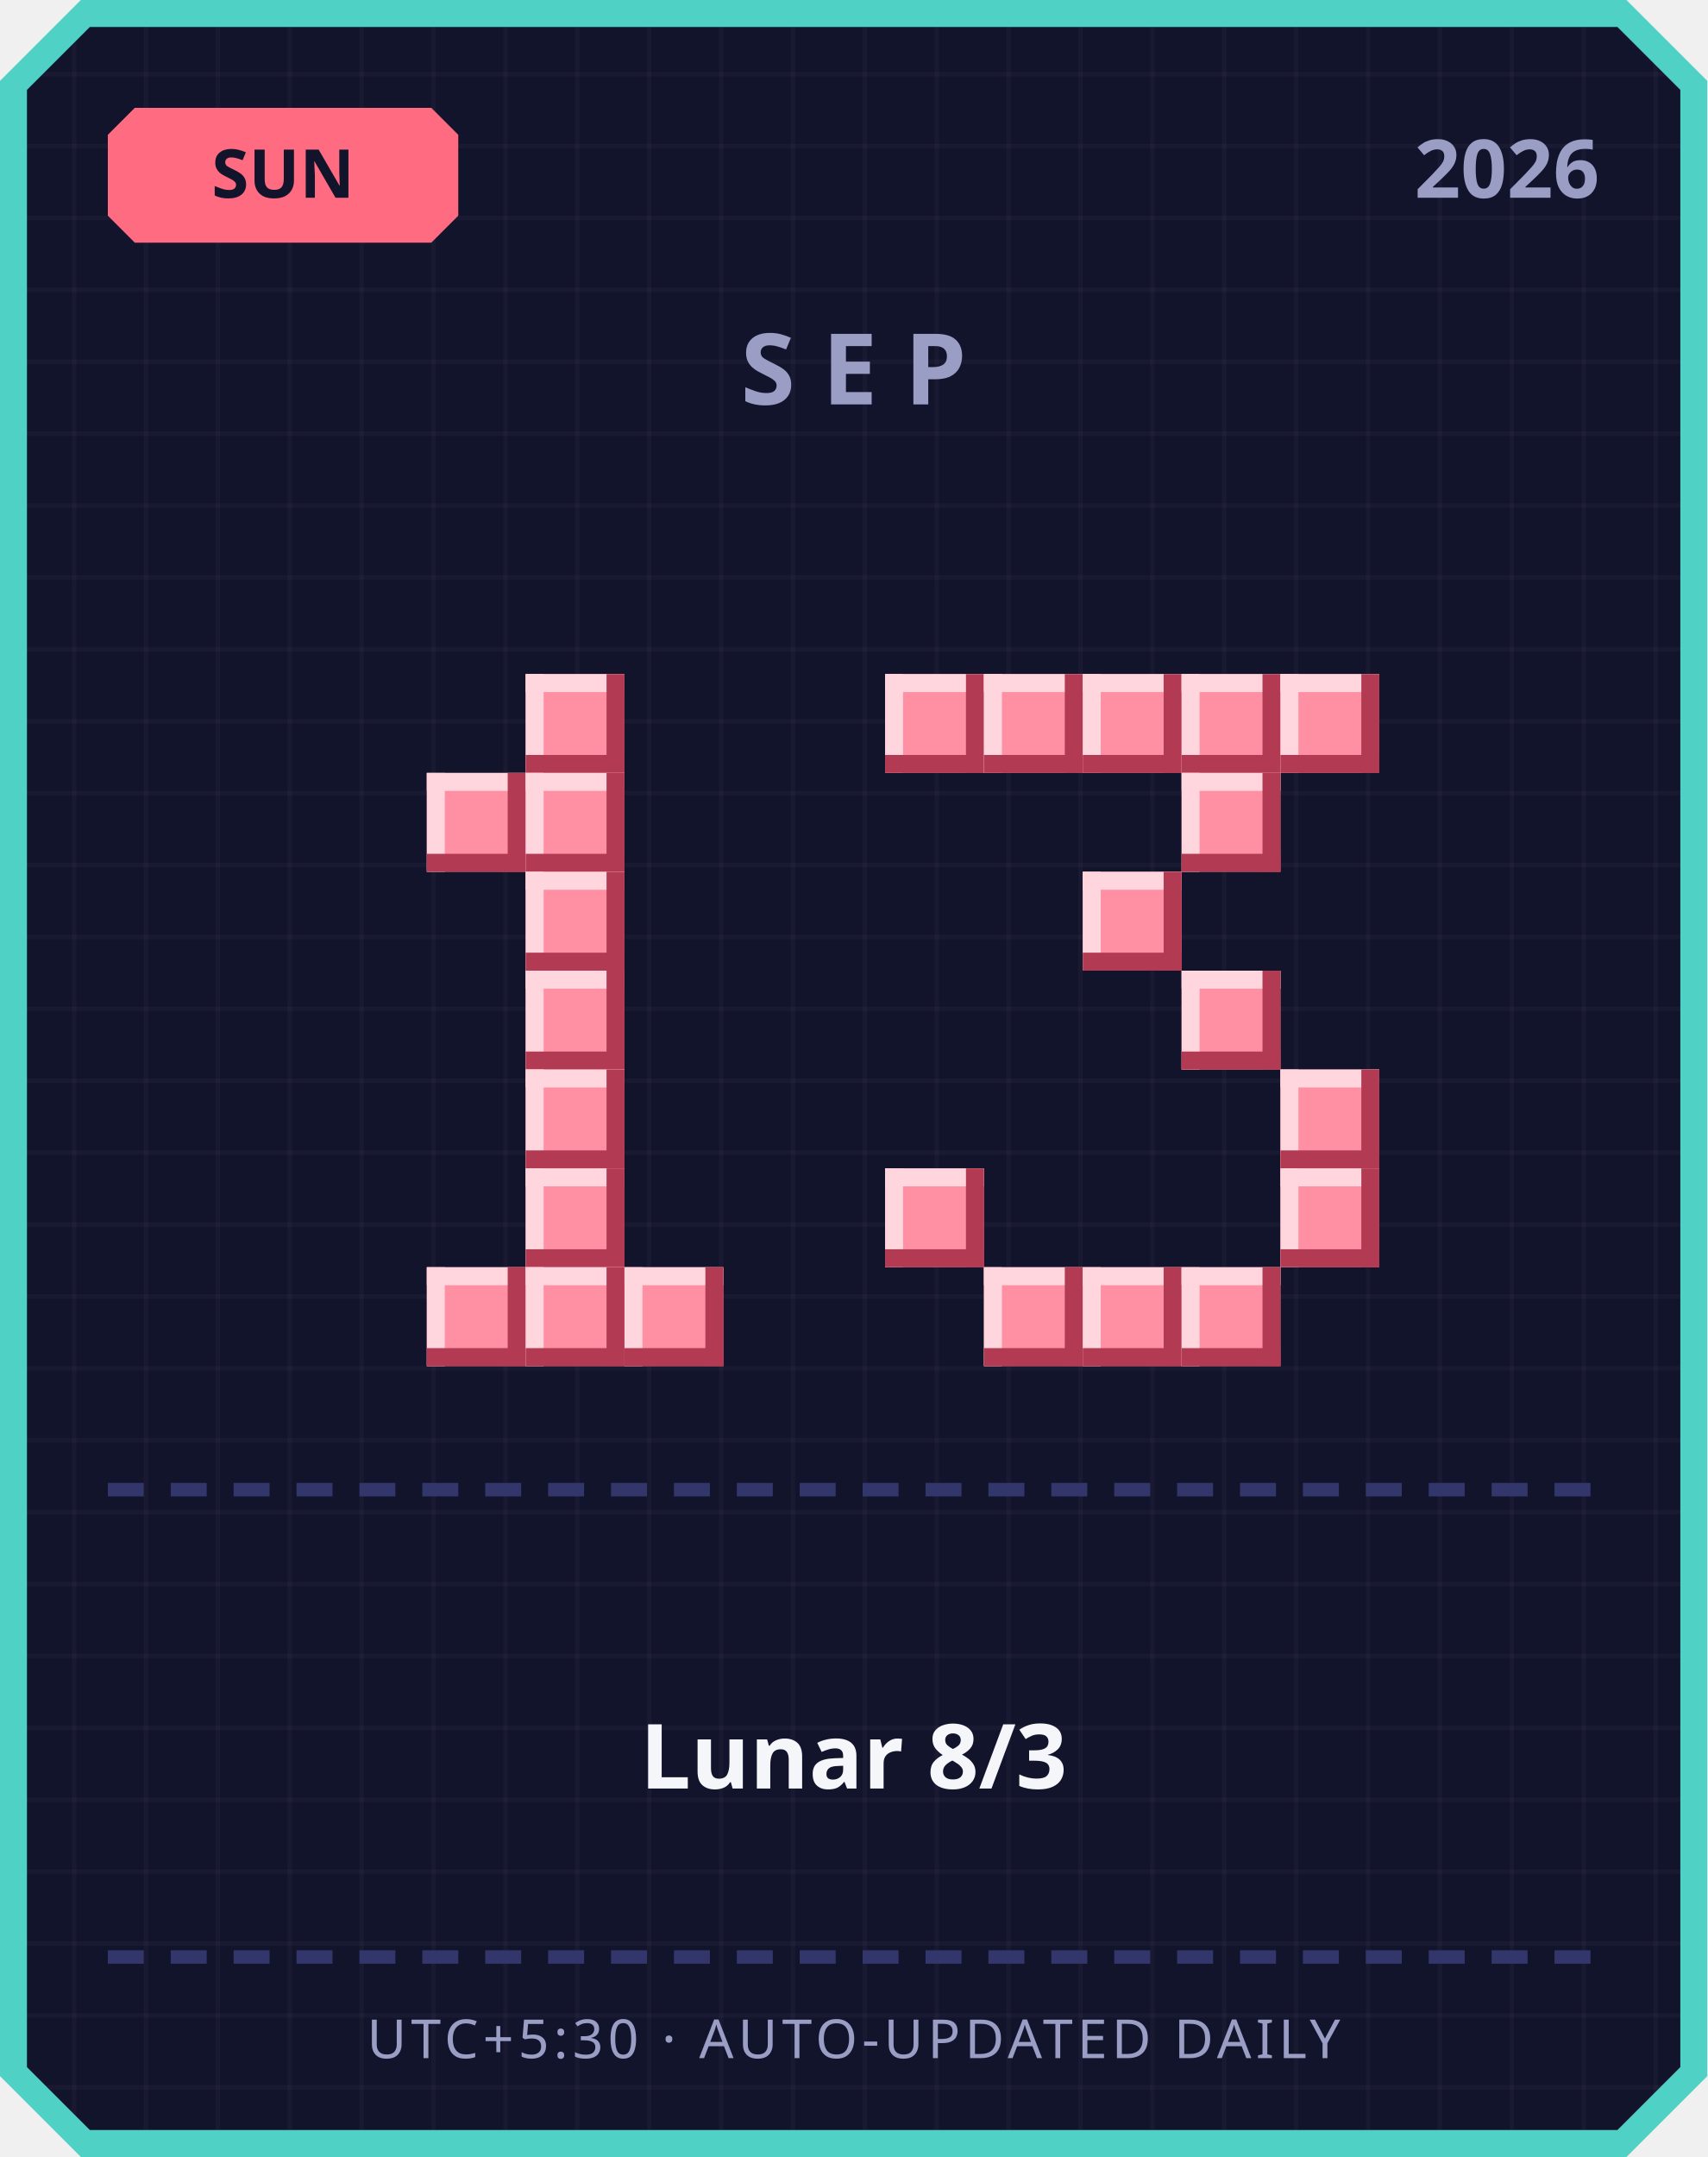
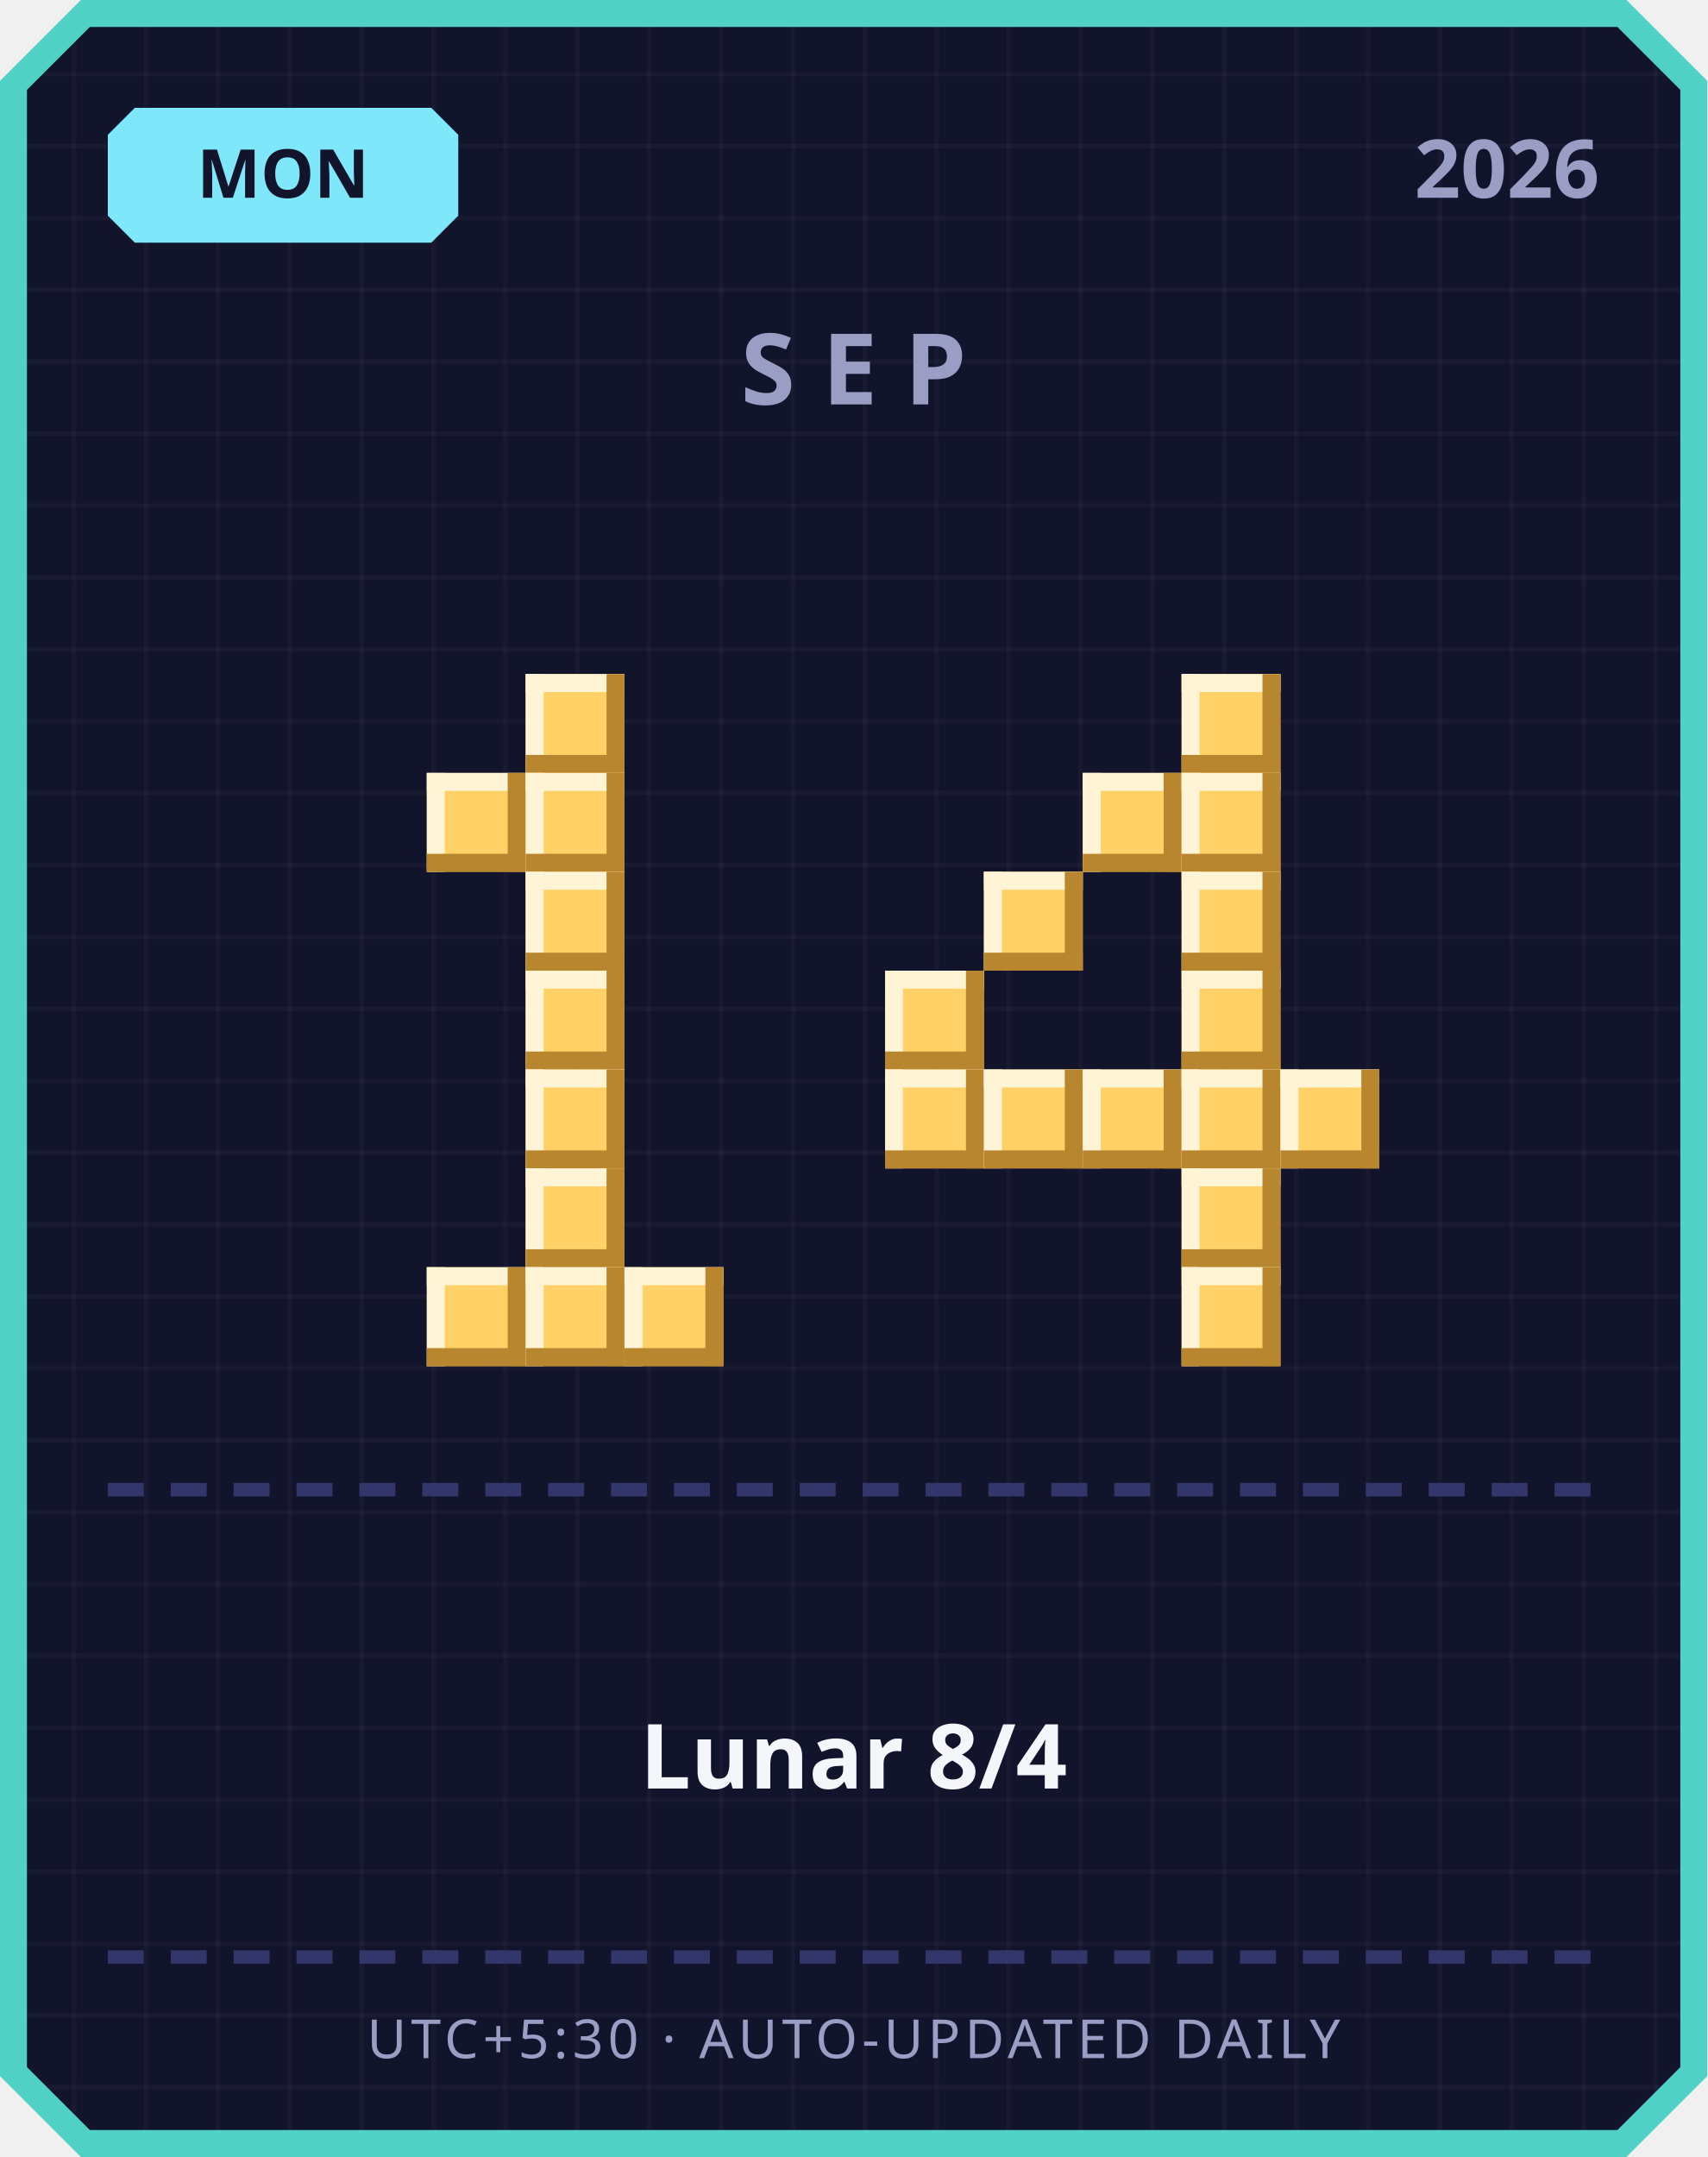
<svg xmlns="http://www.w3.org/2000/svg" width="380" height="480" viewBox="0 0 380 480">
  <defs>
    <pattern id="grid" width="16" height="16" patternUnits="userSpaceOnUse">
      <rect width="16" height="16" fill="#12142b" />
      <rect width="1" height="16" fill="#ffffff" opacity="0.03" />
      <rect width="16" height="1" fill="#ffffff" opacity="0.03" />
    </pattern>
  </defs>
  <path d="M 18,0 L 362,0 L 380,18 L 380,462 L 362,480 L 18,480 L 0,462 L 0,18 Z" fill="#4fd1c5" />
  <path d="M 20,6 L 360,6 L 374,20 L 374,460 L 360,474 L 20,474 L 6,460 L 6,20 Z" fill="url(#grid)" />
-   <path d="M 30,24 L 96,24 L 102,30 L 102,48 L 96,54 L 30,54 L 24,48 L 24,30 Z" fill="#ff6b81" />
-   <text x="63" y="44" text-anchor="middle" font-family="'Segoe UI', sans-serif" font-size="15" font-weight="700" fill="#12142b">SUN</text>
+   <path d="M 30,24 L 96,24 L 102,30 L 102,48 L 96,54 L 30,54 L 24,48 L 24,30 Z" fill="#7ee8fa" />
+   <text x="63" y="44" text-anchor="middle" font-family="'Segoe UI', sans-serif" font-size="15" font-weight="700" fill="#12142b">MON</text>
  <text x="356" y="44" text-anchor="end" font-family="'Segoe UI', sans-serif" font-size="18" font-weight="700" fill="#9a9dc4">2026</text>
  <text x="190" y="90" text-anchor="middle" font-family="'Segoe UI', sans-serif" font-size="22" font-weight="700" letter-spacing="6" fill="#9a9dc4">SEP</text>
-   <rect x="117" y="150" width="22" height="22" fill="#ff8fa3" />
-   <rect x="117" y="150" width="22" height="4" fill="#ffd6dd" />
-   <rect x="117" y="150" width="4" height="22" fill="#ffd6dd" />
-   <rect x="117" y="168" width="22" height="4" fill="#b23a52" />
-   <rect x="135" y="150" width="4" height="22" fill="#b23a52" />
-   <rect x="95" y="172" width="22" height="22" fill="#ff8fa3" />
-   <rect x="95" y="172" width="22" height="4" fill="#ffd6dd" />
-   <rect x="95" y="172" width="4" height="22" fill="#ffd6dd" />
-   <rect x="95" y="190" width="22" height="4" fill="#b23a52" />
-   <rect x="113" y="172" width="4" height="22" fill="#b23a52" />
-   <rect x="117" y="172" width="22" height="22" fill="#ff8fa3" />
-   <rect x="117" y="172" width="22" height="4" fill="#ffd6dd" />
-   <rect x="117" y="172" width="4" height="22" fill="#ffd6dd" />
-   <rect x="117" y="190" width="22" height="4" fill="#b23a52" />
-   <rect x="135" y="172" width="4" height="22" fill="#b23a52" />
-   <rect x="117" y="194" width="22" height="22" fill="#ff8fa3" />
-   <rect x="117" y="194" width="22" height="4" fill="#ffd6dd" />
-   <rect x="117" y="194" width="4" height="22" fill="#ffd6dd" />
-   <rect x="117" y="212" width="22" height="4" fill="#b23a52" />
-   <rect x="135" y="194" width="4" height="22" fill="#b23a52" />
-   <rect x="117" y="216" width="22" height="22" fill="#ff8fa3" />
-   <rect x="117" y="216" width="22" height="4" fill="#ffd6dd" />
-   <rect x="117" y="216" width="4" height="22" fill="#ffd6dd" />
-   <rect x="117" y="234" width="22" height="4" fill="#b23a52" />
-   <rect x="135" y="216" width="4" height="22" fill="#b23a52" />
-   <rect x="117" y="238" width="22" height="22" fill="#ff8fa3" />
-   <rect x="117" y="238" width="22" height="4" fill="#ffd6dd" />
-   <rect x="117" y="238" width="4" height="22" fill="#ffd6dd" />
-   <rect x="117" y="256" width="22" height="4" fill="#b23a52" />
-   <rect x="135" y="238" width="4" height="22" fill="#b23a52" />
-   <rect x="117" y="260" width="22" height="22" fill="#ff8fa3" />
-   <rect x="117" y="260" width="22" height="4" fill="#ffd6dd" />
-   <rect x="117" y="260" width="4" height="22" fill="#ffd6dd" />
-   <rect x="117" y="278" width="22" height="4" fill="#b23a52" />
-   <rect x="135" y="260" width="4" height="22" fill="#b23a52" />
-   <rect x="95" y="282" width="22" height="22" fill="#ff8fa3" />
-   <rect x="95" y="282" width="22" height="4" fill="#ffd6dd" />
-   <rect x="95" y="282" width="4" height="22" fill="#ffd6dd" />
-   <rect x="95" y="300" width="22" height="4" fill="#b23a52" />
-   <rect x="113" y="282" width="4" height="22" fill="#b23a52" />
-   <rect x="117" y="282" width="22" height="22" fill="#ff8fa3" />
-   <rect x="117" y="282" width="22" height="4" fill="#ffd6dd" />
-   <rect x="117" y="282" width="4" height="22" fill="#ffd6dd" />
-   <rect x="117" y="300" width="22" height="4" fill="#b23a52" />
-   <rect x="135" y="282" width="4" height="22" fill="#b23a52" />
-   <rect x="139" y="282" width="22" height="22" fill="#ff8fa3" />
-   <rect x="139" y="282" width="22" height="4" fill="#ffd6dd" />
-   <rect x="139" y="282" width="4" height="22" fill="#ffd6dd" />
-   <rect x="139" y="300" width="22" height="4" fill="#b23a52" />
-   <rect x="157" y="282" width="4" height="22" fill="#b23a52" />
-   <rect x="197" y="150" width="22" height="22" fill="#ff8fa3" />
-   <rect x="197" y="150" width="22" height="4" fill="#ffd6dd" />
-   <rect x="197" y="150" width="4" height="22" fill="#ffd6dd" />
-   <rect x="197" y="168" width="22" height="4" fill="#b23a52" />
-   <rect x="215" y="150" width="4" height="22" fill="#b23a52" />
-   <rect x="219" y="150" width="22" height="22" fill="#ff8fa3" />
-   <rect x="219" y="150" width="22" height="4" fill="#ffd6dd" />
-   <rect x="219" y="150" width="4" height="22" fill="#ffd6dd" />
-   <rect x="219" y="168" width="22" height="4" fill="#b23a52" />
-   <rect x="237" y="150" width="4" height="22" fill="#b23a52" />
-   <rect x="241" y="150" width="22" height="22" fill="#ff8fa3" />
-   <rect x="241" y="150" width="22" height="4" fill="#ffd6dd" />
-   <rect x="241" y="150" width="4" height="22" fill="#ffd6dd" />
-   <rect x="241" y="168" width="22" height="4" fill="#b23a52" />
-   <rect x="259" y="150" width="4" height="22" fill="#b23a52" />
-   <rect x="263" y="150" width="22" height="22" fill="#ff8fa3" />
-   <rect x="263" y="150" width="22" height="4" fill="#ffd6dd" />
-   <rect x="263" y="150" width="4" height="22" fill="#ffd6dd" />
-   <rect x="263" y="168" width="22" height="4" fill="#b23a52" />
-   <rect x="281" y="150" width="4" height="22" fill="#b23a52" />
-   <rect x="285" y="150" width="22" height="22" fill="#ff8fa3" />
-   <rect x="285" y="150" width="22" height="4" fill="#ffd6dd" />
-   <rect x="285" y="150" width="4" height="22" fill="#ffd6dd" />
-   <rect x="285" y="168" width="22" height="4" fill="#b23a52" />
-   <rect x="303" y="150" width="4" height="22" fill="#b23a52" />
-   <rect x="263" y="172" width="22" height="22" fill="#ff8fa3" />
-   <rect x="263" y="172" width="22" height="4" fill="#ffd6dd" />
-   <rect x="263" y="172" width="4" height="22" fill="#ffd6dd" />
-   <rect x="263" y="190" width="22" height="4" fill="#b23a52" />
-   <rect x="281" y="172" width="4" height="22" fill="#b23a52" />
-   <rect x="241" y="194" width="22" height="22" fill="#ff8fa3" />
-   <rect x="241" y="194" width="22" height="4" fill="#ffd6dd" />
-   <rect x="241" y="194" width="4" height="22" fill="#ffd6dd" />
-   <rect x="241" y="212" width="22" height="4" fill="#b23a52" />
-   <rect x="259" y="194" width="4" height="22" fill="#b23a52" />
-   <rect x="263" y="216" width="22" height="22" fill="#ff8fa3" />
-   <rect x="263" y="216" width="22" height="4" fill="#ffd6dd" />
-   <rect x="263" y="216" width="4" height="22" fill="#ffd6dd" />
-   <rect x="263" y="234" width="22" height="4" fill="#b23a52" />
-   <rect x="281" y="216" width="4" height="22" fill="#b23a52" />
-   <rect x="285" y="238" width="22" height="22" fill="#ff8fa3" />
-   <rect x="285" y="238" width="22" height="4" fill="#ffd6dd" />
-   <rect x="285" y="238" width="4" height="22" fill="#ffd6dd" />
-   <rect x="285" y="256" width="22" height="4" fill="#b23a52" />
-   <rect x="303" y="238" width="4" height="22" fill="#b23a52" />
-   <rect x="197" y="260" width="22" height="22" fill="#ff8fa3" />
-   <rect x="197" y="260" width="22" height="4" fill="#ffd6dd" />
-   <rect x="197" y="260" width="4" height="22" fill="#ffd6dd" />
-   <rect x="197" y="278" width="22" height="4" fill="#b23a52" />
-   <rect x="215" y="260" width="4" height="22" fill="#b23a52" />
-   <rect x="285" y="260" width="22" height="22" fill="#ff8fa3" />
-   <rect x="285" y="260" width="22" height="4" fill="#ffd6dd" />
-   <rect x="285" y="260" width="4" height="22" fill="#ffd6dd" />
-   <rect x="285" y="278" width="22" height="4" fill="#b23a52" />
-   <rect x="303" y="260" width="4" height="22" fill="#b23a52" />
-   <rect x="219" y="282" width="22" height="22" fill="#ff8fa3" />
-   <rect x="219" y="282" width="22" height="4" fill="#ffd6dd" />
-   <rect x="219" y="282" width="4" height="22" fill="#ffd6dd" />
-   <rect x="219" y="300" width="22" height="4" fill="#b23a52" />
-   <rect x="237" y="282" width="4" height="22" fill="#b23a52" />
-   <rect x="241" y="282" width="22" height="22" fill="#ff8fa3" />
-   <rect x="241" y="282" width="22" height="4" fill="#ffd6dd" />
-   <rect x="241" y="282" width="4" height="22" fill="#ffd6dd" />
-   <rect x="241" y="300" width="22" height="4" fill="#b23a52" />
-   <rect x="259" y="282" width="4" height="22" fill="#b23a52" />
-   <rect x="263" y="282" width="22" height="22" fill="#ff8fa3" />
-   <rect x="263" y="282" width="22" height="4" fill="#ffd6dd" />
-   <rect x="263" y="282" width="4" height="22" fill="#ffd6dd" />
-   <rect x="263" y="300" width="22" height="4" fill="#b23a52" />
-   <rect x="281" y="282" width="4" height="22" fill="#b23a52" />
+   <rect x="117" y="150" width="22" height="22" fill="#ffd166" />
+   <rect x="117" y="150" width="22" height="4" fill="#fff4d6" />
+   <rect x="117" y="150" width="4" height="22" fill="#fff4d6" />
+   <rect x="117" y="168" width="22" height="4" fill="#b8862e" />
+   <rect x="135" y="150" width="4" height="22" fill="#b8862e" />
+   <rect x="95" y="172" width="22" height="22" fill="#ffd166" />
+   <rect x="95" y="172" width="22" height="4" fill="#fff4d6" />
+   <rect x="95" y="172" width="4" height="22" fill="#fff4d6" />
+   <rect x="95" y="190" width="22" height="4" fill="#b8862e" />
+   <rect x="113" y="172" width="4" height="22" fill="#b8862e" />
+   <rect x="117" y="172" width="22" height="22" fill="#ffd166" />
+   <rect x="117" y="172" width="22" height="4" fill="#fff4d6" />
+   <rect x="117" y="172" width="4" height="22" fill="#fff4d6" />
+   <rect x="117" y="190" width="22" height="4" fill="#b8862e" />
+   <rect x="135" y="172" width="4" height="22" fill="#b8862e" />
+   <rect x="117" y="194" width="22" height="22" fill="#ffd166" />
+   <rect x="117" y="194" width="22" height="4" fill="#fff4d6" />
+   <rect x="117" y="194" width="4" height="22" fill="#fff4d6" />
+   <rect x="117" y="212" width="22" height="4" fill="#b8862e" />
+   <rect x="135" y="194" width="4" height="22" fill="#b8862e" />
+   <rect x="117" y="216" width="22" height="22" fill="#ffd166" />
+   <rect x="117" y="216" width="22" height="4" fill="#fff4d6" />
+   <rect x="117" y="216" width="4" height="22" fill="#fff4d6" />
+   <rect x="117" y="234" width="22" height="4" fill="#b8862e" />
+   <rect x="135" y="216" width="4" height="22" fill="#b8862e" />
+   <rect x="117" y="238" width="22" height="22" fill="#ffd166" />
+   <rect x="117" y="238" width="22" height="4" fill="#fff4d6" />
+   <rect x="117" y="238" width="4" height="22" fill="#fff4d6" />
+   <rect x="117" y="256" width="22" height="4" fill="#b8862e" />
+   <rect x="135" y="238" width="4" height="22" fill="#b8862e" />
+   <rect x="117" y="260" width="22" height="22" fill="#ffd166" />
+   <rect x="117" y="260" width="22" height="4" fill="#fff4d6" />
+   <rect x="117" y="260" width="4" height="22" fill="#fff4d6" />
+   <rect x="117" y="278" width="22" height="4" fill="#b8862e" />
+   <rect x="135" y="260" width="4" height="22" fill="#b8862e" />
+   <rect x="95" y="282" width="22" height="22" fill="#ffd166" />
+   <rect x="95" y="282" width="22" height="4" fill="#fff4d6" />
+   <rect x="95" y="282" width="4" height="22" fill="#fff4d6" />
+   <rect x="95" y="300" width="22" height="4" fill="#b8862e" />
+   <rect x="113" y="282" width="4" height="22" fill="#b8862e" />
+   <rect x="117" y="282" width="22" height="22" fill="#ffd166" />
+   <rect x="117" y="282" width="22" height="4" fill="#fff4d6" />
+   <rect x="117" y="282" width="4" height="22" fill="#fff4d6" />
+   <rect x="117" y="300" width="22" height="4" fill="#b8862e" />
+   <rect x="135" y="282" width="4" height="22" fill="#b8862e" />
+   <rect x="139" y="282" width="22" height="22" fill="#ffd166" />
+   <rect x="139" y="282" width="22" height="4" fill="#fff4d6" />
+   <rect x="139" y="282" width="4" height="22" fill="#fff4d6" />
+   <rect x="139" y="300" width="22" height="4" fill="#b8862e" />
+   <rect x="157" y="282" width="4" height="22" fill="#b8862e" />
+   <rect x="263" y="150" width="22" height="22" fill="#ffd166" />
+   <rect x="263" y="150" width="22" height="4" fill="#fff4d6" />
+   <rect x="263" y="150" width="4" height="22" fill="#fff4d6" />
+   <rect x="263" y="168" width="22" height="4" fill="#b8862e" />
+   <rect x="281" y="150" width="4" height="22" fill="#b8862e" />
+   <rect x="241" y="172" width="22" height="22" fill="#ffd166" />
+   <rect x="241" y="172" width="22" height="4" fill="#fff4d6" />
+   <rect x="241" y="172" width="4" height="22" fill="#fff4d6" />
+   <rect x="241" y="190" width="22" height="4" fill="#b8862e" />
+   <rect x="259" y="172" width="4" height="22" fill="#b8862e" />
+   <rect x="263" y="172" width="22" height="22" fill="#ffd166" />
+   <rect x="263" y="172" width="22" height="4" fill="#fff4d6" />
+   <rect x="263" y="172" width="4" height="22" fill="#fff4d6" />
+   <rect x="263" y="190" width="22" height="4" fill="#b8862e" />
+   <rect x="281" y="172" width="4" height="22" fill="#b8862e" />
+   <rect x="219" y="194" width="22" height="22" fill="#ffd166" />
+   <rect x="219" y="194" width="22" height="4" fill="#fff4d6" />
+   <rect x="219" y="194" width="4" height="22" fill="#fff4d6" />
+   <rect x="219" y="212" width="22" height="4" fill="#b8862e" />
+   <rect x="237" y="194" width="4" height="22" fill="#b8862e" />
+   <rect x="263" y="194" width="22" height="22" fill="#ffd166" />
+   <rect x="263" y="194" width="22" height="4" fill="#fff4d6" />
+   <rect x="263" y="194" width="4" height="22" fill="#fff4d6" />
+   <rect x="263" y="212" width="22" height="4" fill="#b8862e" />
+   <rect x="281" y="194" width="4" height="22" fill="#b8862e" />
+   <rect x="197" y="216" width="22" height="22" fill="#ffd166" />
+   <rect x="197" y="216" width="22" height="4" fill="#fff4d6" />
+   <rect x="197" y="216" width="4" height="22" fill="#fff4d6" />
+   <rect x="197" y="234" width="22" height="4" fill="#b8862e" />
+   <rect x="215" y="216" width="4" height="22" fill="#b8862e" />
+   <rect x="263" y="216" width="22" height="22" fill="#ffd166" />
+   <rect x="263" y="216" width="22" height="4" fill="#fff4d6" />
+   <rect x="263" y="216" width="4" height="22" fill="#fff4d6" />
+   <rect x="263" y="234" width="22" height="4" fill="#b8862e" />
+   <rect x="281" y="216" width="4" height="22" fill="#b8862e" />
+   <rect x="197" y="238" width="22" height="22" fill="#ffd166" />
+   <rect x="197" y="238" width="22" height="4" fill="#fff4d6" />
+   <rect x="197" y="238" width="4" height="22" fill="#fff4d6" />
+   <rect x="197" y="256" width="22" height="4" fill="#b8862e" />
+   <rect x="215" y="238" width="4" height="22" fill="#b8862e" />
+   <rect x="219" y="238" width="22" height="22" fill="#ffd166" />
+   <rect x="219" y="238" width="22" height="4" fill="#fff4d6" />
+   <rect x="219" y="238" width="4" height="22" fill="#fff4d6" />
+   <rect x="219" y="256" width="22" height="4" fill="#b8862e" />
+   <rect x="237" y="238" width="4" height="22" fill="#b8862e" />
+   <rect x="241" y="238" width="22" height="22" fill="#ffd166" />
+   <rect x="241" y="238" width="22" height="4" fill="#fff4d6" />
+   <rect x="241" y="238" width="4" height="22" fill="#fff4d6" />
+   <rect x="241" y="256" width="22" height="4" fill="#b8862e" />
+   <rect x="259" y="238" width="4" height="22" fill="#b8862e" />
+   <rect x="263" y="238" width="22" height="22" fill="#ffd166" />
+   <rect x="263" y="238" width="22" height="4" fill="#fff4d6" />
+   <rect x="263" y="238" width="4" height="22" fill="#fff4d6" />
+   <rect x="263" y="256" width="22" height="4" fill="#b8862e" />
+   <rect x="281" y="238" width="4" height="22" fill="#b8862e" />
+   <rect x="285" y="238" width="22" height="22" fill="#ffd166" />
+   <rect x="285" y="238" width="22" height="4" fill="#fff4d6" />
+   <rect x="285" y="238" width="4" height="22" fill="#fff4d6" />
+   <rect x="285" y="256" width="22" height="4" fill="#b8862e" />
+   <rect x="303" y="238" width="4" height="22" fill="#b8862e" />
+   <rect x="263" y="260" width="22" height="22" fill="#ffd166" />
+   <rect x="263" y="260" width="22" height="4" fill="#fff4d6" />
+   <rect x="263" y="260" width="4" height="22" fill="#fff4d6" />
+   <rect x="263" y="278" width="22" height="4" fill="#b8862e" />
+   <rect x="281" y="260" width="4" height="22" fill="#b8862e" />
+   <rect x="263" y="282" width="22" height="22" fill="#ffd166" />
+   <rect x="263" y="282" width="22" height="4" fill="#fff4d6" />
+   <rect x="263" y="282" width="4" height="22" fill="#fff4d6" />
+   <rect x="263" y="300" width="22" height="4" fill="#b8862e" />
+   <rect x="281" y="282" width="4" height="22" fill="#b8862e" />
  <rect x="24" y="330" width="8" height="3" fill="#33366b" />
  <rect x="38" y="330" width="8" height="3" fill="#33366b" />
  <rect x="52" y="330" width="8" height="3" fill="#33366b" />
  <rect x="66" y="330" width="8" height="3" fill="#33366b" />
  <rect x="80" y="330" width="8" height="3" fill="#33366b" />
  <rect x="94" y="330" width="8" height="3" fill="#33366b" />
  <rect x="108" y="330" width="8" height="3" fill="#33366b" />
  <rect x="122" y="330" width="8" height="3" fill="#33366b" />
  <rect x="136" y="330" width="8" height="3" fill="#33366b" />
  <rect x="150" y="330" width="8" height="3" fill="#33366b" />
  <rect x="164" y="330" width="8" height="3" fill="#33366b" />
  <rect x="178" y="330" width="8" height="3" fill="#33366b" />
  <rect x="192" y="330" width="8" height="3" fill="#33366b" />
  <rect x="206" y="330" width="8" height="3" fill="#33366b" />
  <rect x="220" y="330" width="8" height="3" fill="#33366b" />
  <rect x="234" y="330" width="8" height="3" fill="#33366b" />
  <rect x="248" y="330" width="8" height="3" fill="#33366b" />
  <rect x="262" y="330" width="8" height="3" fill="#33366b" />
  <rect x="276" y="330" width="8" height="3" fill="#33366b" />
  <rect x="290" y="330" width="8" height="3" fill="#33366b" />
  <rect x="304" y="330" width="8" height="3" fill="#33366b" />
  <rect x="318" y="330" width="8" height="3" fill="#33366b" />
  <rect x="332" y="330" width="8" height="3" fill="#33366b" />
  <rect x="346" y="330" width="8" height="3" fill="#33366b" />
-   <text x="190" y="398" text-anchor="middle" font-family="'Segoe UI', 'Microsoft JhengHei', sans-serif" font-size="20" font-weight="700" fill="#f5f6fa">Lunar 8/3</text>
+   <text x="190" y="398" text-anchor="middle" font-family="'Segoe UI', 'Microsoft JhengHei', sans-serif" font-size="20" font-weight="700" fill="#f5f6fa">Lunar 8/4</text>
  <rect x="24" y="434" width="8" height="3" fill="#33366b" />
  <rect x="38" y="434" width="8" height="3" fill="#33366b" />
  <rect x="52" y="434" width="8" height="3" fill="#33366b" />
  <rect x="66" y="434" width="8" height="3" fill="#33366b" />
  <rect x="80" y="434" width="8" height="3" fill="#33366b" />
  <rect x="94" y="434" width="8" height="3" fill="#33366b" />
  <rect x="108" y="434" width="8" height="3" fill="#33366b" />
  <rect x="122" y="434" width="8" height="3" fill="#33366b" />
  <rect x="136" y="434" width="8" height="3" fill="#33366b" />
  <rect x="150" y="434" width="8" height="3" fill="#33366b" />
  <rect x="164" y="434" width="8" height="3" fill="#33366b" />
  <rect x="178" y="434" width="8" height="3" fill="#33366b" />
  <rect x="192" y="434" width="8" height="3" fill="#33366b" />
  <rect x="206" y="434" width="8" height="3" fill="#33366b" />
  <rect x="220" y="434" width="8" height="3" fill="#33366b" />
  <rect x="234" y="434" width="8" height="3" fill="#33366b" />
  <rect x="248" y="434" width="8" height="3" fill="#33366b" />
  <rect x="262" y="434" width="8" height="3" fill="#33366b" />
  <rect x="276" y="434" width="8" height="3" fill="#33366b" />
  <rect x="290" y="434" width="8" height="3" fill="#33366b" />
  <rect x="304" y="434" width="8" height="3" fill="#33366b" />
  <rect x="318" y="434" width="8" height="3" fill="#33366b" />
  <rect x="332" y="434" width="8" height="3" fill="#33366b" />
  <rect x="346" y="434" width="8" height="3" fill="#33366b" />
  <text x="190" y="458" text-anchor="middle" font-family="'Segoe UI', sans-serif" font-size="12" letter-spacing="1" fill="#9a9dc4">UTC+5:30 · AUTO-UPDATED DAILY</text>
</svg>
